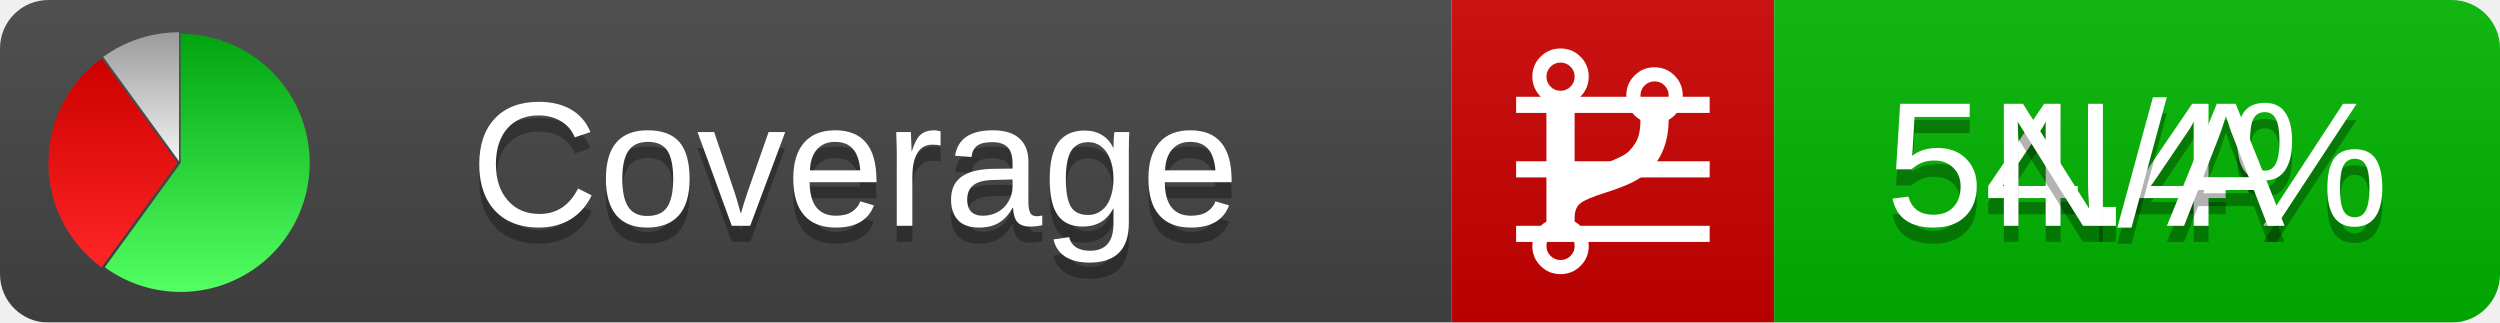
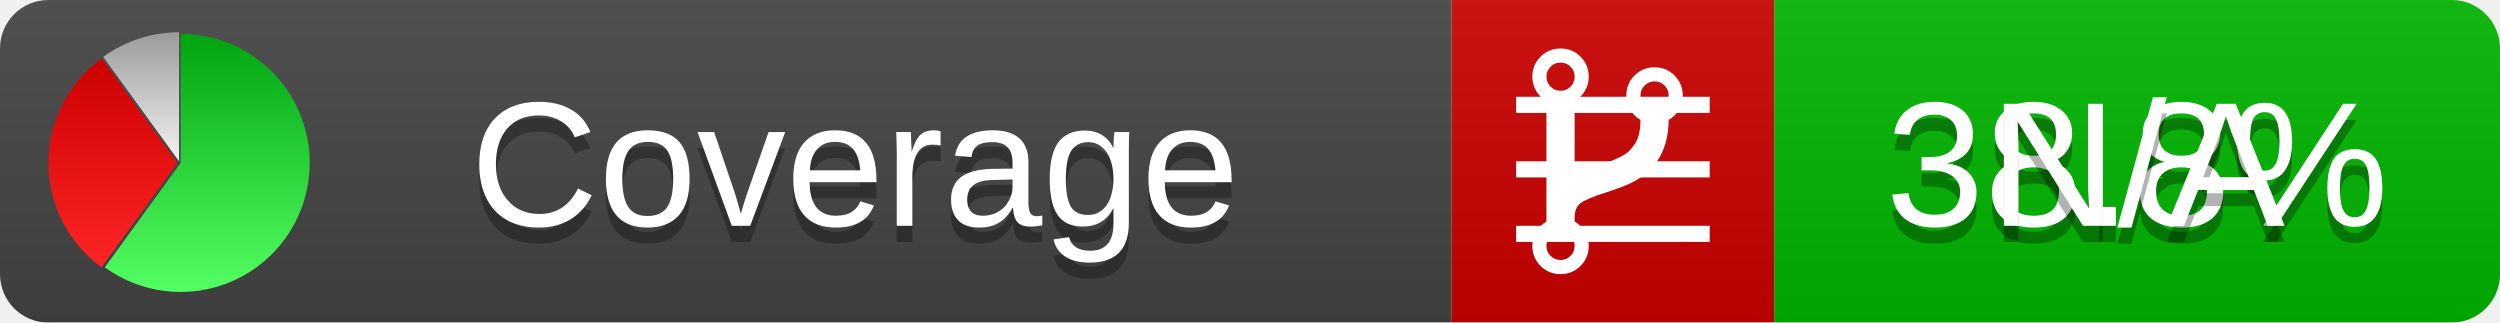
<svg xmlns="http://www.w3.org/2000/svg" xmlns:xlink="http://www.w3.org/1999/xlink" width="155" height="20">
  <style type="text/css">
          
            @keyframes fadeout {
              0 % { visibility: visible; opacity: 1; }
              40% { visibility: visible; opacity: 1; }
              50% { visibility: hidden; opacity: 0; }
              90% { visibility: hidden; opacity: 0; }
              100% { visibility: visible; opacity: 1; }
            }
            @keyframes fadein {
              0% { visibility: hidden; opacity: 0; }
              40% { visibility: hidden; opacity: 0; }
              50% { visibility: visible; opacity: 1; }
              90% { visibility: visible; opacity: 1; }
              100% { visibility: hidden; opacity: 0; }
            }
            .linecoverage {
                animation-duration: 10s;
                animation-name: fadeout;
                animation-iteration-count: infinite;
            }
            .branchcoverage {
                animation-duration: 10s;
                animation-name: fadein;
                animation-iteration-count: infinite;
            }
          
    </style>
  <defs>
    <linearGradient id="gradient" x2="0" y2="100%">
      <stop offset="0" stop-color="#bbb" stop-opacity=".1" />
      <stop offset="1" stop-opacity=".1" />
    </linearGradient>
    <linearGradient id="green" x2="0" y2="100%">
      <stop offset="0" stop-color="#00A410" />
      <stop offset="1" stop-color="#53FF63" />
    </linearGradient>
    <linearGradient id="red" x2="0" y2="100%">
      <stop offset="0" stop-color="#C00" />
      <stop offset="1" stop-color="#FF2525" />
    </linearGradient>
    <linearGradient id="gray" x2="0" y2="100%">
      <stop offset="0" stop-color="#9B9B9B" />
      <stop offset="1" stop-color="#F3F3F3" />
    </linearGradient>
    <mask id="mask">
      <rect width="155" height="20" rx="3" fill="#fff" />
    </mask>
    <g id="icon">
      <path style="fill:url(#green);" d="M205,202.5 l0,-200 a200,200 0 1,1 -117.558,361.803 z" />
      <path style="fill:url(#red);" d="M200,202.5 l-117.558,161.803 a200,200 0 0,1 0,-323.607 z" />
      <path style="fill:url(#gray);" d="M202.5,200 l-117.558,-161.803 a200,200 0 0,1 117.558,-38.196 z" />
    </g>
  </defs>
  <g mask="url(#mask)">
    <rect x="0" y="0" width="90" height="20" fill="#444" />
    <rect x="90" y="0" width="20" height="20" fill="#c00" />
    <rect x="110" y="0" width="45" height="20" fill="#00B600" />
    <rect x="0" y="0" width="155" height="20" fill="url(#gradient)" />
  </g>
  <g>
    <path class="linecoverage" stroke="#fff" d="M94 6.5 h12 M94 10.5 h12 M94 14.5 h12" />
    <path class="branchcoverage" fill="#fff" d="m 97.628,15.247 q 0,-0.364 -0.255,-0.619 -0.255,-0.255 -0.619,-0.255 -0.364,0 -0.619,0.255 -0.255,0.255 -0.255,0.619 0,0.364 0.255,0.619 0.255,0.255 0.619,0.255 0.364,0 0.619,-0.255 0.255,-0.255 0.255,-0.619 z m 0,-10.493 q 0,-0.364 -0.255,-0.619 -0.255,-0.255 -0.619,-0.255 -0.364,0 -0.619,0.255 -0.255,0.255 -0.255,0.619 0,0.364 0.255,0.619 0.255,0.255 0.619,0.255 0.364,0 0.619,-0.255 0.255,-0.255 0.255,-0.619 z m 5.83,1.166 q 0,-0.364 -0.255,-0.619 -0.255,-0.255 -0.619,-0.255 -0.364,0 -0.619,0.255 -0.255,0.255 -0.255,0.619 0,0.364 0.255,0.619 0.255,0.255 0.619,0.255 0.364,0 0.619,-0.255 0.255,-0.255 0.255,-0.619 z m 0.874,0 q 0,0.474 -0.237,0.879 -0.237,0.405 -0.638,0.633 -0.018,2.614 -2.059,3.771 -0.619,0.346 -1.849,0.738 -1.166,0.364 -1.544,0.647 -0.378,0.282 -0.378,0.911 l 0,0.237 q 0.401,0.228 0.638,0.633 0.237,0.405 0.237,0.879 0,0.729 -0.51,1.239 -0.51,0.51 -1.239,0.51 -0.729,0 -1.239,-0.51 -0.51,-0.51 -0.51,-1.239 0,-0.474 0.237,-0.879 0.237,-0.405 0.638,-0.633 l 0,-7.469 q -0.401,-0.228 -0.638,-0.633 -0.237,-0.405 -0.237,-0.879 0,-0.729 0.51,-1.239 0.51,-0.51 1.239,-0.51 0.729,0 1.239,0.51 0.51,0.51 0.51,1.239 0,0.474 -0.237,0.879 -0.237,0.405 -0.638,0.633 l 0,4.527 q 0.492,-0.237 1.403,-0.519 0.501,-0.155 0.797,-0.269 0.296,-0.114 0.642,-0.282 0.346,-0.169 0.537,-0.36 0.191,-0.191 0.369,-0.465 0.178,-0.273 0.255,-0.633 0.077,-0.36 0.077,-0.833 -0.401,-0.228 -0.638,-0.633 -0.237,-0.405 -0.237,-0.879 0,-0.729 0.51,-1.239 0.51,-0.51 1.239,-0.51 0.729,0 1.239,0.51 0.51,0.51 0.51,1.239 z" />
  </g>
  <g fill="#fff" text-anchor="middle" font-family="Verdana,Arial,Geneva,sans-serif" font-size="11">
    <a xlink:href="https://github.com/danielpalme/ReportGenerator" target="_top">
      <use xlink:href="#icon" transform="translate(3,2) scale(.04)" />
    </a>
    <text x="53" y="15" fill="#010101" fill-opacity=".3">Coverage</text>
    <text x="53" y="14" fill="#fff">Coverage</text>
-     <text class="linecoverage" x="132.5" y="15" fill="#010101" fill-opacity=".3">54.4%</text>
-     <text class="linecoverage" x="132.5" y="14">54.4%</text>
+     <text class="linecoverage" x="132.5" y="15" fill="#010101" fill-opacity=".3">38.8%</text>
+     <text class="linecoverage" x="132.5" y="14">38.8%</text>
    <text class="branchcoverage" x="132.5" y="15" fill="#010101" fill-opacity=".3">N/A</text>
    <text class="branchcoverage" x="132.5" y="14">N/A</text>
  </g>
  <g>
    <rect class="linecoverage" x="90" y="0" width="65" height="20" fill-opacity="0" />
    <rect class="branchcoverage" x="90" y="0" width="65" height="20" fill-opacity="0" />
  </g>
</svg>
